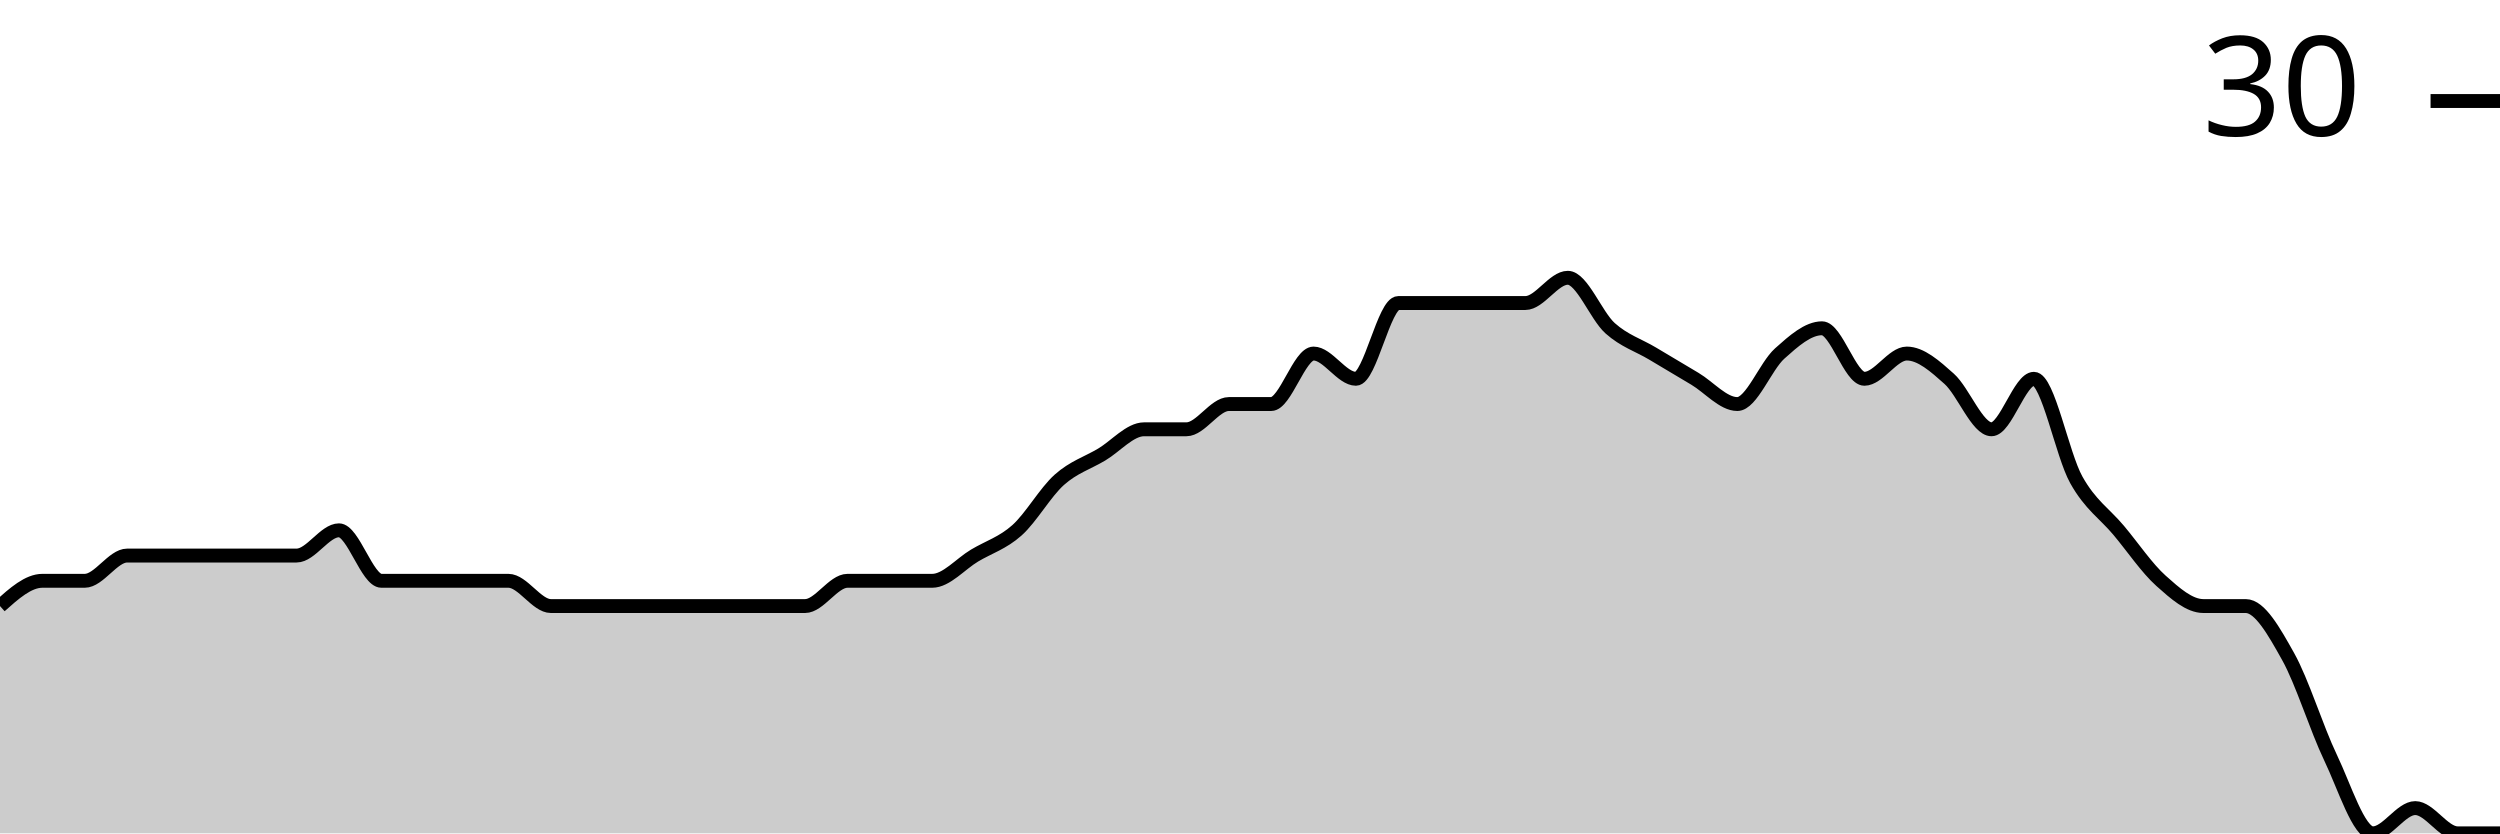
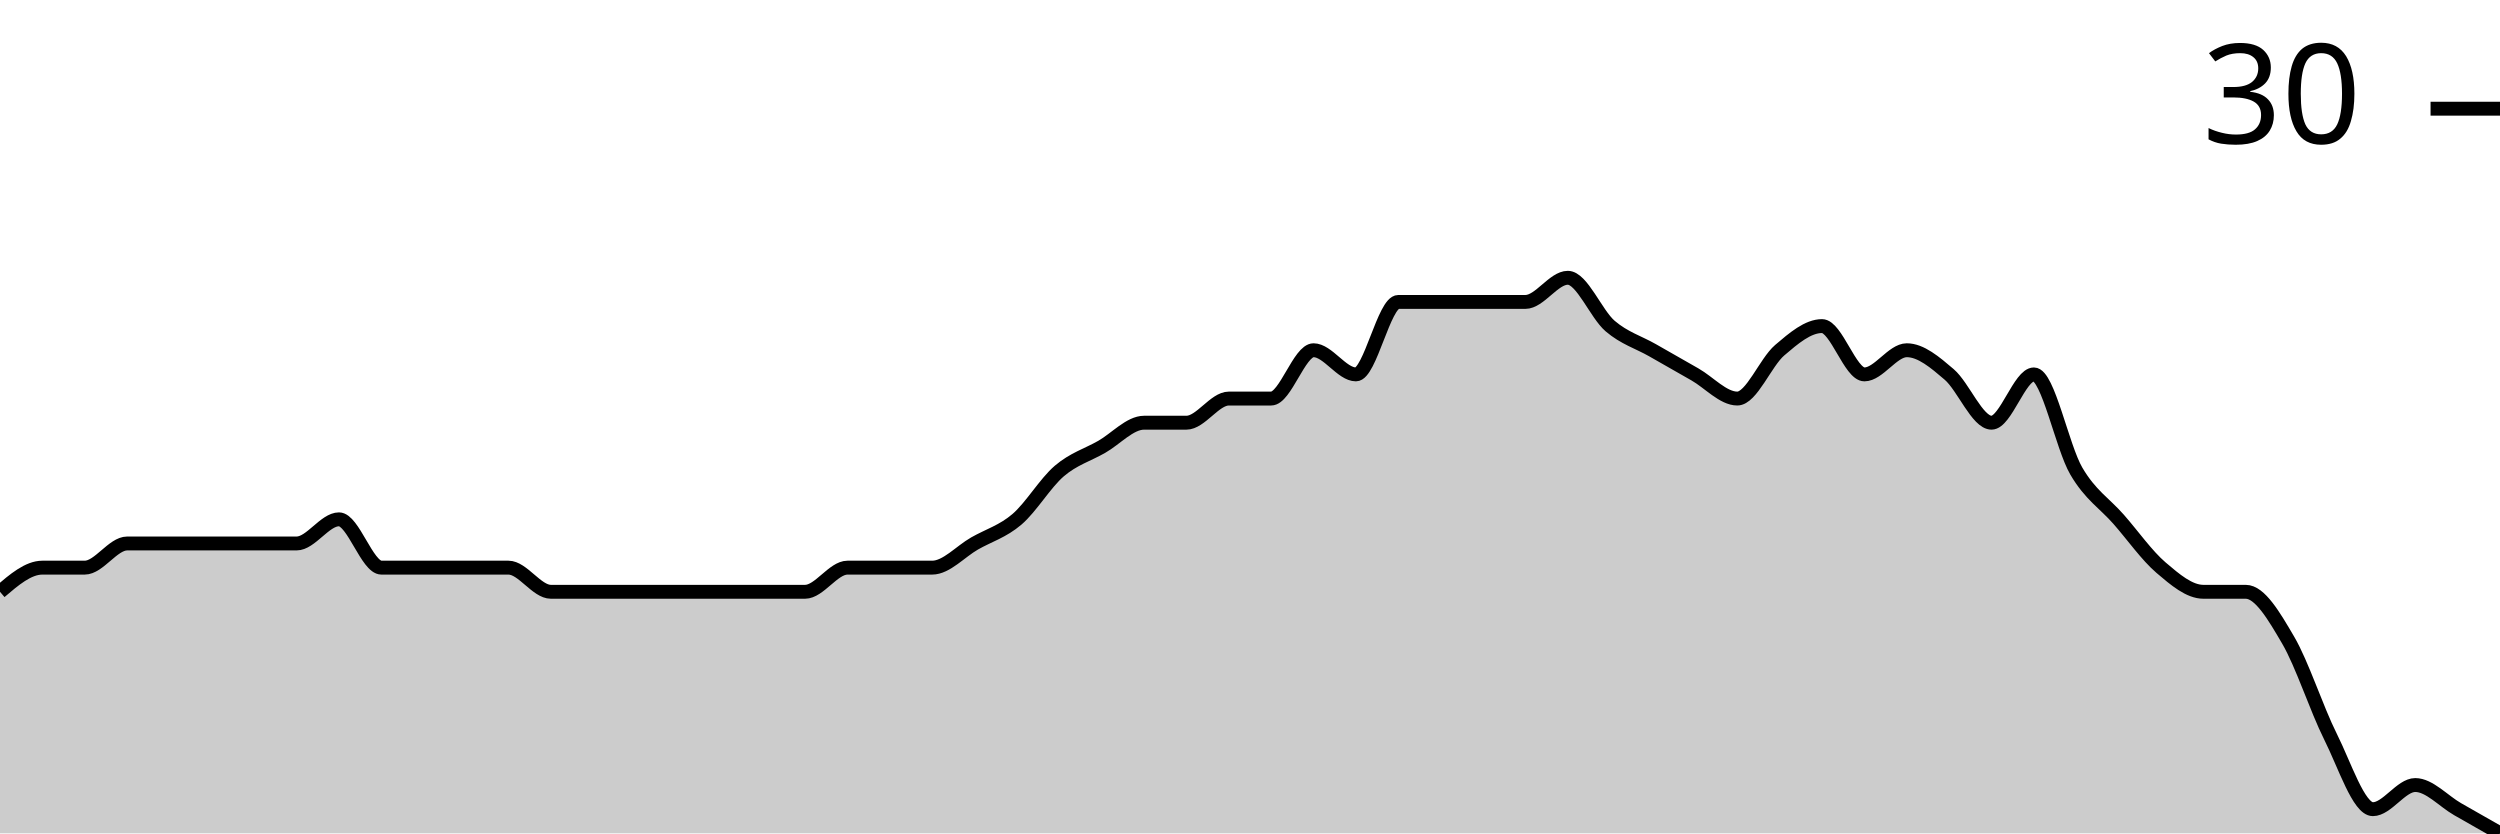
<svg xmlns="http://www.w3.org/2000/svg" viewBox="0 0 180 60">
  <g transform="translate(0,20)">
-     <path class="area" fill="rgba(0, 0, 0, 0.2)" d="M0,23.636C1.017,22.727,2.034,21.818,3.051,21.818C4.068,21.818,5.085,21.818,6.102,21.818C7.119,21.818,8.136,20,9.153,20C10.169,20,11.186,20,12.203,20C13.22,20,14.237,20,15.254,20C16.271,20,17.288,20,18.305,20C19.322,20,20.339,20,21.356,20C22.373,20,23.39,18.182,24.407,18.182C25.424,18.182,26.441,21.818,27.458,21.818C28.475,21.818,29.492,21.818,30.508,21.818C31.525,21.818,32.542,21.818,33.559,21.818C34.576,21.818,35.593,21.818,36.61,21.818C37.627,21.818,38.644,23.636,39.661,23.636C40.678,23.636,41.695,23.636,42.712,23.636C43.729,23.636,44.746,23.636,45.763,23.636C46.78,23.636,47.797,23.636,48.814,23.636C49.831,23.636,50.847,23.636,51.864,23.636C52.881,23.636,53.898,23.636,54.915,23.636C55.932,23.636,56.949,23.636,57.966,23.636C58.983,23.636,60,21.818,61.017,21.818C62.034,21.818,63.051,21.818,64.068,21.818C65.085,21.818,66.102,21.818,67.119,21.818C68.136,21.818,69.153,20.606,70.169,20C71.186,19.394,72.203,19.091,73.22,18.182C74.237,17.273,75.254,15.455,76.271,14.545C77.288,13.636,78.305,13.333,79.322,12.727C80.339,12.121,81.356,10.909,82.373,10.909C83.39,10.909,84.407,10.909,85.424,10.909C86.441,10.909,87.458,9.091,88.475,9.091C89.492,9.091,90.508,9.091,91.525,9.091C92.542,9.091,93.559,5.455,94.576,5.455C95.593,5.455,96.61,7.273,97.627,7.273C98.644,7.273,99.661,1.818,100.678,1.818C101.695,1.818,102.712,1.818,103.729,1.818C104.746,1.818,105.763,1.818,106.78,1.818C107.797,1.818,108.814,1.818,109.831,1.818C110.847,1.818,111.864,0,112.881,0C113.898,0,114.915,2.727,115.932,3.636C116.949,4.545,117.966,4.848,118.983,5.455C120,6.061,121.017,6.667,122.034,7.273C123.051,7.879,124.068,9.091,125.085,9.091C126.102,9.091,127.119,6.364,128.136,5.455C129.153,4.545,130.169,3.636,131.186,3.636C132.203,3.636,133.22,7.273,134.237,7.273C135.254,7.273,136.271,5.455,137.288,5.455C138.305,5.455,139.322,6.364,140.339,7.273C141.356,8.182,142.373,10.909,143.39,10.909C144.407,10.909,145.424,7.273,146.441,7.273C147.458,7.273,148.475,12.727,149.492,14.545C150.508,16.364,151.525,16.97,152.542,18.182C153.559,19.394,154.576,20.909,155.593,21.818C156.61,22.727,157.627,23.636,158.644,23.636C159.661,23.636,160.678,23.636,161.695,23.636C162.712,23.636,163.729,25.455,164.746,27.273C165.763,29.091,166.78,32.424,167.797,34.545C168.814,36.667,169.831,40,170.847,40C171.864,40,172.881,38.182,173.898,38.182C174.915,38.182,175.932,40,176.949,40C177.966,40,178.983,40,180,40L180,40C178.983,40,177.966,40,176.949,40C175.932,40,174.915,40,173.898,40C172.881,40,171.864,40,170.847,40C169.831,40,168.814,40,167.797,40C166.78,40,165.763,40,164.746,40C163.729,40,162.712,40,161.695,40C160.678,40,159.661,40,158.644,40C157.627,40,156.61,40,155.593,40C154.576,40,153.559,40,152.542,40C151.525,40,150.508,40,149.492,40C148.475,40,147.458,40,146.441,40C145.424,40,144.407,40,143.39,40C142.373,40,141.356,40,140.339,40C139.322,40,138.305,40,137.288,40C136.271,40,135.254,40,134.237,40C133.22,40,132.203,40,131.186,40C130.169,40,129.153,40,128.136,40C127.119,40,126.102,40,125.085,40C124.068,40,123.051,40,122.034,40C121.017,40,120,40,118.983,40C117.966,40,116.949,40,115.932,40C114.915,40,113.898,40,112.881,40C111.864,40,110.847,40,109.831,40C108.814,40,107.797,40,106.78,40C105.763,40,104.746,40,103.729,40C102.712,40,101.695,40,100.678,40C99.661,40,98.644,40,97.627,40C96.61,40,95.593,40,94.576,40C93.559,40,92.542,40,91.525,40C90.508,40,89.492,40,88.475,40C87.458,40,86.441,40,85.424,40C84.407,40,83.39,40,82.373,40C81.356,40,80.339,40,79.322,40C78.305,40,77.288,40,76.271,40C75.254,40,74.237,40,73.22,40C72.203,40,71.186,40,70.169,40C69.153,40,68.136,40,67.119,40C66.102,40,65.085,40,64.068,40C63.051,40,62.034,40,61.017,40C60,40,58.983,40,57.966,40C56.949,40,55.932,40,54.915,40C53.898,40,52.881,40,51.864,40C50.847,40,49.831,40,48.814,40C47.797,40,46.78,40,45.763,40C44.746,40,43.729,40,42.712,40C41.695,40,40.678,40,39.661,40C38.644,40,37.627,40,36.61,40C35.593,40,34.576,40,33.559,40C32.542,40,31.525,40,30.508,40C29.492,40,28.475,40,27.458,40C26.441,40,25.424,40,24.407,40C23.39,40,22.373,40,21.356,40C20.339,40,19.322,40,18.305,40C17.288,40,16.271,40,15.254,40C14.237,40,13.22,40,12.203,40C11.186,40,10.169,40,9.153,40C8.136,40,7.119,40,6.102,40C5.085,40,4.068,40,3.051,40C2.034,40,1.017,40,0,40Z" />
-     <path class="line" stroke="black" fill="none" d="M0,23.636C1.017,22.727,2.034,21.818,3.051,21.818C4.068,21.818,5.085,21.818,6.102,21.818C7.119,21.818,8.136,20,9.153,20C10.169,20,11.186,20,12.203,20C13.22,20,14.237,20,15.254,20C16.271,20,17.288,20,18.305,20C19.322,20,20.339,20,21.356,20C22.373,20,23.39,18.182,24.407,18.182C25.424,18.182,26.441,21.818,27.458,21.818C28.475,21.818,29.492,21.818,30.508,21.818C31.525,21.818,32.542,21.818,33.559,21.818C34.576,21.818,35.593,21.818,36.61,21.818C37.627,21.818,38.644,23.636,39.661,23.636C40.678,23.636,41.695,23.636,42.712,23.636C43.729,23.636,44.746,23.636,45.763,23.636C46.78,23.636,47.797,23.636,48.814,23.636C49.831,23.636,50.847,23.636,51.864,23.636C52.881,23.636,53.898,23.636,54.915,23.636C55.932,23.636,56.949,23.636,57.966,23.636C58.983,23.636,60,21.818,61.017,21.818C62.034,21.818,63.051,21.818,64.068,21.818C65.085,21.818,66.102,21.818,67.119,21.818C68.136,21.818,69.153,20.606,70.169,20C71.186,19.394,72.203,19.091,73.22,18.182C74.237,17.273,75.254,15.455,76.271,14.545C77.288,13.636,78.305,13.333,79.322,12.727C80.339,12.121,81.356,10.909,82.373,10.909C83.39,10.909,84.407,10.909,85.424,10.909C86.441,10.909,87.458,9.091,88.475,9.091C89.492,9.091,90.508,9.091,91.525,9.091C92.542,9.091,93.559,5.455,94.576,5.455C95.593,5.455,96.61,7.273,97.627,7.273C98.644,7.273,99.661,1.818,100.678,1.818C101.695,1.818,102.712,1.818,103.729,1.818C104.746,1.818,105.763,1.818,106.78,1.818C107.797,1.818,108.814,1.818,109.831,1.818C110.847,1.818,111.864,0,112.881,0C113.898,0,114.915,2.727,115.932,3.636C116.949,4.545,117.966,4.848,118.983,5.455C120,6.061,121.017,6.667,122.034,7.273C123.051,7.879,124.068,9.091,125.085,9.091C126.102,9.091,127.119,6.364,128.136,5.455C129.153,4.545,130.169,3.636,131.186,3.636C132.203,3.636,133.22,7.273,134.237,7.273C135.254,7.273,136.271,5.455,137.288,5.455C138.305,5.455,139.322,6.364,140.339,7.273C141.356,8.182,142.373,10.909,143.39,10.909C144.407,10.909,145.424,7.273,146.441,7.273C147.458,7.273,148.475,12.727,149.492,14.545C150.508,16.364,151.525,16.97,152.542,18.182C153.559,19.394,154.576,20.909,155.593,21.818C156.61,22.727,157.627,23.636,158.644,23.636C159.661,23.636,160.678,23.636,161.695,23.636C162.712,23.636,163.729,25.455,164.746,27.273C165.763,29.091,166.78,32.424,167.797,34.545C168.814,36.667,169.831,40,170.847,40C171.864,40,172.881,38.182,173.898,38.182C174.915,38.182,175.932,40,176.949,40C177.966,40,178.983,40,180,40" />
-     <path class="axis-ceiling" stroke-width="1" stroke="black" fill="none" d="M175,-12.727L180,-12.727" />
-     <text class="axis-ceiling-label" font-family="sans-serif" text-anchor="end" font-size="10px" x="170" y="-10.227">30</text>
+     <path class="area" fill="rgba(0, 0, 0, 0.2)" d="M0,22.609C1.017,21.739,2.034,20.87,3.051,20.87C4.068,20.87,5.085,20.87,6.102,20.87C7.119,20.87,8.136,19.13,9.153,19.13C10.169,19.13,11.186,19.13,12.203,19.13C13.22,19.13,14.237,19.13,15.254,19.13C16.271,19.13,17.288,19.13,18.305,19.13C19.322,19.13,20.339,19.13,21.356,19.13C22.373,19.13,23.39,17.391,24.407,17.391C25.424,17.391,26.441,20.87,27.458,20.87C28.475,20.87,29.492,20.87,30.508,20.87C31.525,20.87,32.542,20.87,33.559,20.87C34.576,20.87,35.593,20.87,36.61,20.87C37.627,20.87,38.644,22.609,39.661,22.609C40.678,22.609,41.695,22.609,42.712,22.609C43.729,22.609,44.746,22.609,45.763,22.609C46.78,22.609,47.797,22.609,48.814,22.609C49.831,22.609,50.847,22.609,51.864,22.609C52.881,22.609,53.898,22.609,54.915,22.609C55.932,22.609,56.949,22.609,57.966,22.609C58.983,22.609,60,20.87,61.017,20.87C62.034,20.87,63.051,20.87,64.068,20.87C65.085,20.87,66.102,20.87,67.119,20.87C68.136,20.87,69.153,19.71,70.169,19.13C71.186,18.551,72.203,18.261,73.22,17.391C74.237,16.522,75.254,14.783,76.271,13.913C77.288,13.043,78.305,12.754,79.322,12.174C80.339,11.594,81.356,10.435,82.373,10.435C83.39,10.435,84.407,10.435,85.424,10.435C86.441,10.435,87.458,8.696,88.475,8.696C89.492,8.696,90.508,8.696,91.525,8.696C92.542,8.696,93.559,5.217,94.576,5.217C95.593,5.217,96.61,6.957,97.627,6.957C98.644,6.957,99.661,1.739,100.678,1.739C101.695,1.739,102.712,1.739,103.729,1.739C104.746,1.739,105.763,1.739,106.78,1.739C107.797,1.739,108.814,1.739,109.831,1.739C110.847,1.739,111.864,0,112.881,0C113.898,0,114.915,2.609,115.932,3.478C116.949,4.348,117.966,4.638,118.983,5.217C120,5.797,121.017,6.377,122.034,6.957C123.051,7.536,124.068,8.696,125.085,8.696C126.102,8.696,127.119,6.087,128.136,5.217C129.153,4.348,130.169,3.478,131.186,3.478C132.203,3.478,133.22,6.957,134.237,6.957C135.254,6.957,136.271,5.217,137.288,5.217C138.305,5.217,139.322,6.087,140.339,6.957C141.356,7.826,142.373,10.435,143.39,10.435C144.407,10.435,145.424,6.957,146.441,6.957C147.458,6.957,148.475,12.174,149.492,13.913C150.508,15.652,151.525,16.232,152.542,17.391C153.559,18.551,154.576,20,155.593,20.87C156.61,21.739,157.627,22.609,158.644,22.609C159.661,22.609,160.678,22.609,161.695,22.609C162.712,22.609,163.729,24.348,164.746,26.087C165.763,27.826,166.78,31.014,167.797,33.043C168.814,35.072,169.831,38.261,170.847,38.261C171.864,38.261,172.881,36.522,173.898,36.522C174.915,36.522,175.932,37.681,176.949,38.261C177.966,38.841,178.983,39.42,180,40L180,40C178.983,40,177.966,40,176.949,40C175.932,40,174.915,40,173.898,40C172.881,40,171.864,40,170.847,40C169.831,40,168.814,40,167.797,40C166.78,40,165.763,40,164.746,40C163.729,40,162.712,40,161.695,40C160.678,40,159.661,40,158.644,40C157.627,40,156.61,40,155.593,40C154.576,40,153.559,40,152.542,40C151.525,40,150.508,40,149.492,40C148.475,40,147.458,40,146.441,40C145.424,40,144.407,40,143.39,40C142.373,40,141.356,40,140.339,40C139.322,40,138.305,40,137.288,40C136.271,40,135.254,40,134.237,40C133.22,40,132.203,40,131.186,40C130.169,40,129.153,40,128.136,40C127.119,40,126.102,40,125.085,40C124.068,40,123.051,40,122.034,40C121.017,40,120,40,118.983,40C117.966,40,116.949,40,115.932,40C114.915,40,113.898,40,112.881,40C111.864,40,110.847,40,109.831,40C108.814,40,107.797,40,106.78,40C105.763,40,104.746,40,103.729,40C102.712,40,101.695,40,100.678,40C99.661,40,98.644,40,97.627,40C96.61,40,95.593,40,94.576,40C93.559,40,92.542,40,91.525,40C90.508,40,89.492,40,88.475,40C87.458,40,86.441,40,85.424,40C84.407,40,83.39,40,82.373,40C81.356,40,80.339,40,79.322,40C78.305,40,77.288,40,76.271,40C75.254,40,74.237,40,73.22,40C72.203,40,71.186,40,70.169,40C69.153,40,68.136,40,67.119,40C66.102,40,65.085,40,64.068,40C63.051,40,62.034,40,61.017,40C60,40,58.983,40,57.966,40C56.949,40,55.932,40,54.915,40C53.898,40,52.881,40,51.864,40C50.847,40,49.831,40,48.814,40C47.797,40,46.78,40,45.763,40C44.746,40,43.729,40,42.712,40C41.695,40,40.678,40,39.661,40C38.644,40,37.627,40,36.61,40C35.593,40,34.576,40,33.559,40C32.542,40,31.525,40,30.508,40C29.492,40,28.475,40,27.458,40C26.441,40,25.424,40,24.407,40C23.39,40,22.373,40,21.356,40C20.339,40,19.322,40,18.305,40C17.288,40,16.271,40,15.254,40C14.237,40,13.22,40,12.203,40C11.186,40,10.169,40,9.153,40C8.136,40,7.119,40,6.102,40C5.085,40,4.068,40,3.051,40C2.034,40,1.017,40,0,40Z" />
+     <path class="line" stroke="black" fill="none" d="M0,22.609C1.017,21.739,2.034,20.87,3.051,20.87C4.068,20.87,5.085,20.87,6.102,20.87C7.119,20.87,8.136,19.13,9.153,19.13C10.169,19.13,11.186,19.13,12.203,19.13C13.22,19.13,14.237,19.13,15.254,19.13C16.271,19.13,17.288,19.13,18.305,19.13C19.322,19.13,20.339,19.13,21.356,19.13C22.373,19.13,23.39,17.391,24.407,17.391C25.424,17.391,26.441,20.87,27.458,20.87C28.475,20.87,29.492,20.87,30.508,20.87C31.525,20.87,32.542,20.87,33.559,20.87C34.576,20.87,35.593,20.87,36.61,20.87C37.627,20.87,38.644,22.609,39.661,22.609C40.678,22.609,41.695,22.609,42.712,22.609C43.729,22.609,44.746,22.609,45.763,22.609C46.78,22.609,47.797,22.609,48.814,22.609C49.831,22.609,50.847,22.609,51.864,22.609C52.881,22.609,53.898,22.609,54.915,22.609C55.932,22.609,56.949,22.609,57.966,22.609C58.983,22.609,60,20.87,61.017,20.87C62.034,20.87,63.051,20.87,64.068,20.87C65.085,20.87,66.102,20.87,67.119,20.87C68.136,20.87,69.153,19.71,70.169,19.13C71.186,18.551,72.203,18.261,73.22,17.391C74.237,16.522,75.254,14.783,76.271,13.913C77.288,13.043,78.305,12.754,79.322,12.174C80.339,11.594,81.356,10.435,82.373,10.435C83.39,10.435,84.407,10.435,85.424,10.435C86.441,10.435,87.458,8.696,88.475,8.696C89.492,8.696,90.508,8.696,91.525,8.696C92.542,8.696,93.559,5.217,94.576,5.217C95.593,5.217,96.61,6.957,97.627,6.957C98.644,6.957,99.661,1.739,100.678,1.739C101.695,1.739,102.712,1.739,103.729,1.739C104.746,1.739,105.763,1.739,106.78,1.739C107.797,1.739,108.814,1.739,109.831,1.739C110.847,1.739,111.864,0,112.881,0C113.898,0,114.915,2.609,115.932,3.478C116.949,4.348,117.966,4.638,118.983,5.217C120,5.797,121.017,6.377,122.034,6.957C123.051,7.536,124.068,8.696,125.085,8.696C126.102,8.696,127.119,6.087,128.136,5.217C129.153,4.348,130.169,3.478,131.186,3.478C132.203,3.478,133.22,6.957,134.237,6.957C135.254,6.957,136.271,5.217,137.288,5.217C138.305,5.217,139.322,6.087,140.339,6.957C141.356,7.826,142.373,10.435,143.39,10.435C144.407,10.435,145.424,6.957,146.441,6.957C147.458,6.957,148.475,12.174,149.492,13.913C150.508,15.652,151.525,16.232,152.542,17.391C153.559,18.551,154.576,20,155.593,20.87C156.61,21.739,157.627,22.609,158.644,22.609C159.661,22.609,160.678,22.609,161.695,22.609C162.712,22.609,163.729,24.348,164.746,26.087C165.763,27.826,166.78,31.014,167.797,33.043C168.814,35.072,169.831,38.261,170.847,38.261C171.864,38.261,172.881,36.522,173.898,36.522C174.915,36.522,175.932,37.681,176.949,38.261C177.966,38.841,178.983,39.42,180,40" />
+     <path class="axis-ceiling" stroke-width="1" stroke="black" fill="none" d="M175,-12.174L180,-12.174" />
+     <text class="axis-ceiling-label" font-family="sans-serif" text-anchor="end" font-size="10px" x="170" y="-9.674">30</text>
  </g>
</svg>
